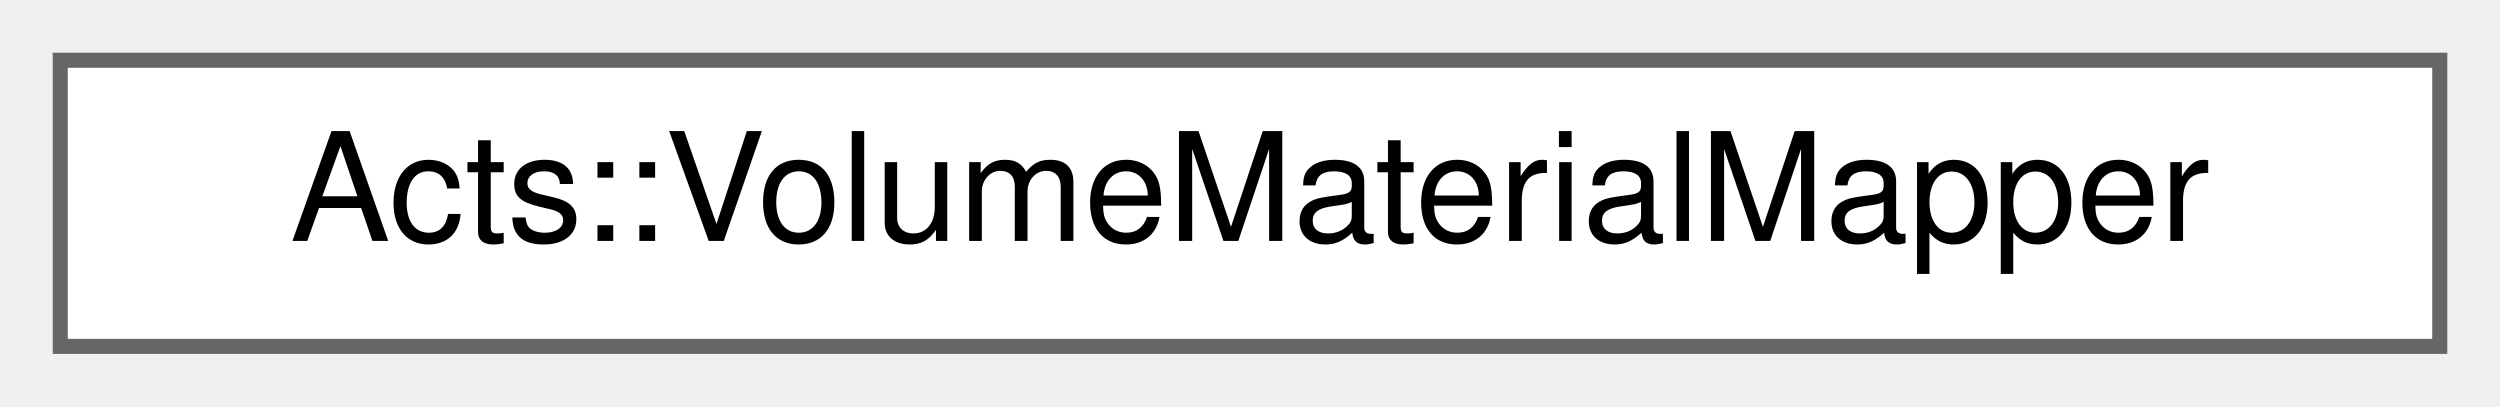
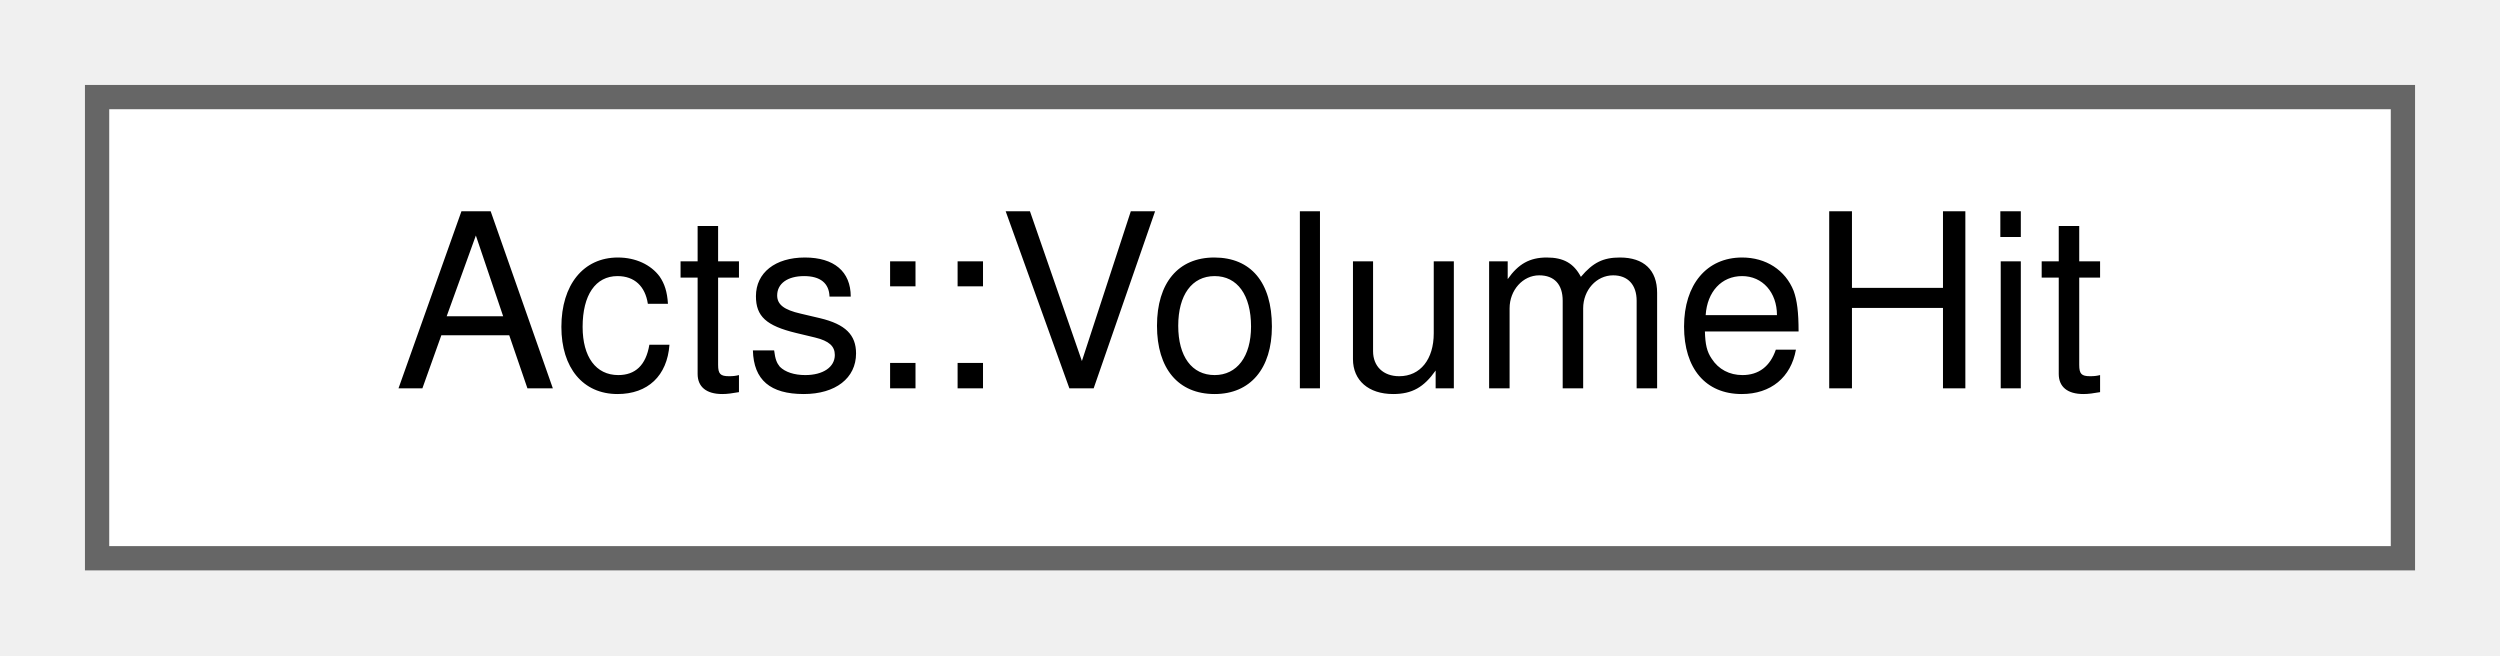
- <svg xmlns="http://www.w3.org/2000/svg" xmlns:xlink="http://www.w3.org/1999/xlink" width="166pt" height="27pt" viewBox="0.00 0.00 166.00 27.00">
+ <svg xmlns="http://www.w3.org/2000/svg" xmlns:xlink="http://www.w3.org/1999/xlink" width="103pt" height="27pt" viewBox="0.00 0.00 103.00 27.00">
  <g id="graph0" class="graph" transform="scale(1 1) rotate(0) translate(4 23)">
    <g id="Node000000" class="node">
      <g id="a_Node000000">
-         <a xlink:href="class_acts_1_1_volume_material_mapper.html" target="_top" xlink:title="VolumeMaterialMapper.">
-           <polygon fill="white" stroke="#666666" points="158,-19 0,-19 0,0 158,0 158,-19" />
-           <text text-anchor="middle" x="79" y="-7" font-family="Helvetica,sans-Serif" font-size="10.00">Acts::VolumeMaterialMapper</text>
+         <a xlink:href="struct_acts_1_1_volume_hit.html" target="_top" xlink:title="The information to be writtern out per hit volume.">
+           <polygon fill="white" stroke="#666666" points="95,-19 0,-19 0,0 95,0 95,-19" />
+           <text text-anchor="middle" x="47.5" y="-7" font-family="Helvetica,sans-Serif" font-size="10.00">Acts::VolumeHit</text>
        </a>
      </g>
    </g>
  </g>
</svg>
